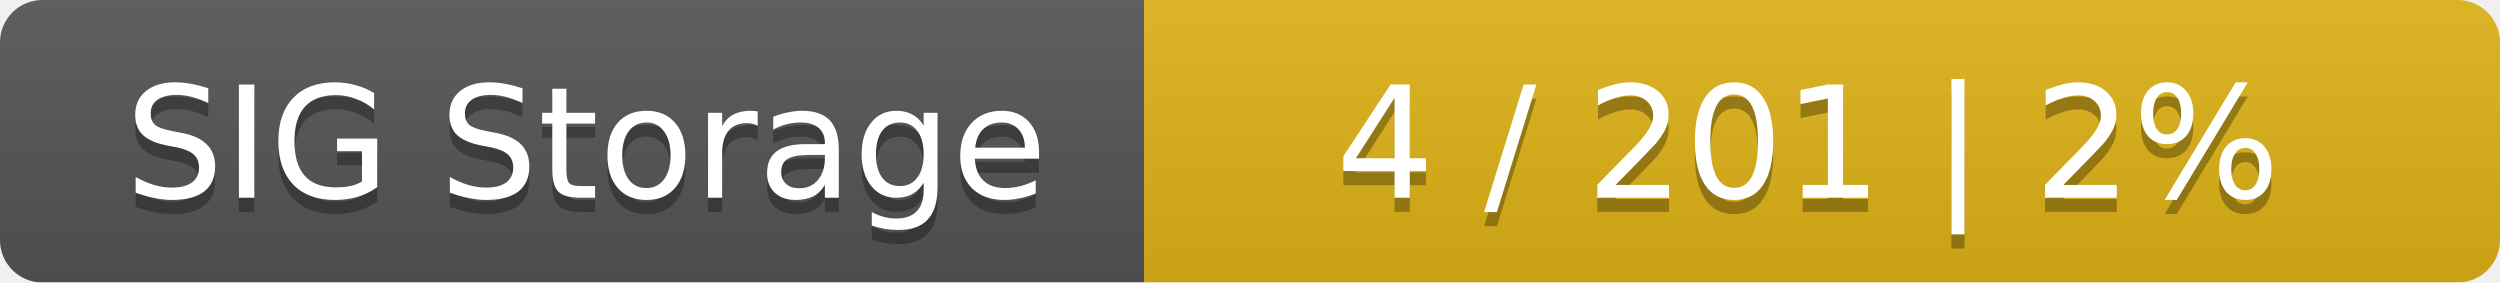
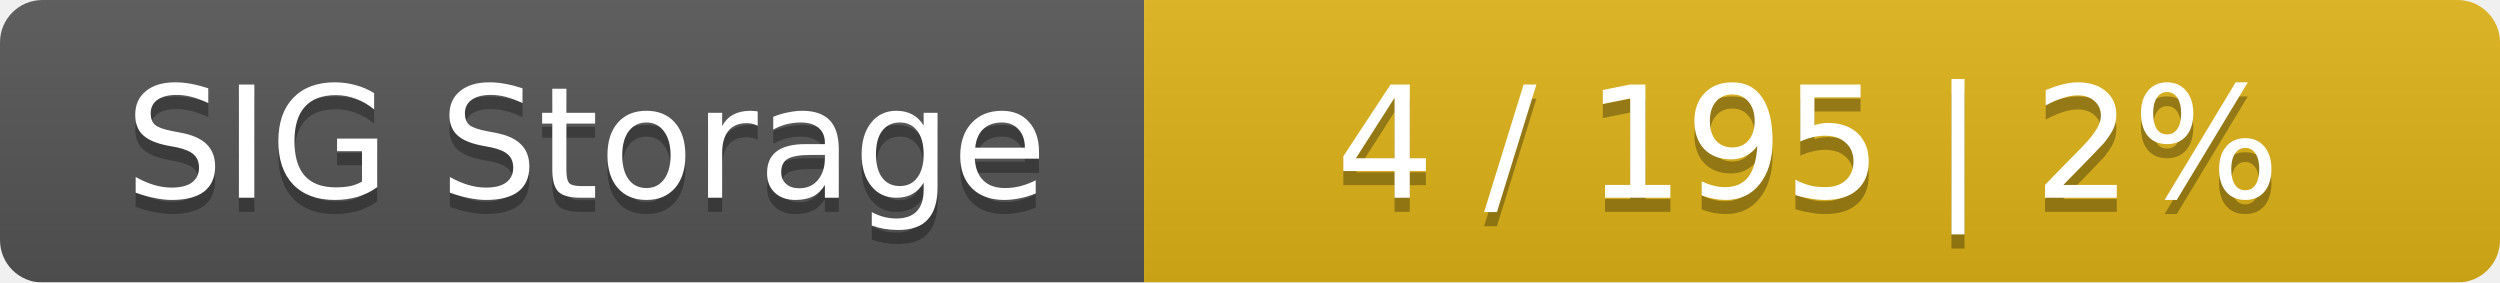
<svg xmlns="http://www.w3.org/2000/svg" width="177" height="20">
  <linearGradient id="smooth" x2="0" y2="100%">
    <stop offset="0" stop-color="#bbb" stop-opacity=".1" />
    <stop offset="1" stop-opacity=".1" />
  </linearGradient>
  <mask id="round">
    <rect width="177" height="20" rx="3" fill="#fff" />
  </mask>
  <g mask="url(#round)">
    <rect width="81" height="20" fill="#555" />
    <rect x="81" width="96" height="20" fill="#dfb317" />
    <rect width="177" height="20" fill="url(#smooth)" />
  </g>
  <g fill="#fff" text-anchor="middle" font-family="DejaVu Sans,Verdana,Geneva,sans-serif" font-size="11">
    <text x="41.5" y="15" fill="#010101" fill-opacity=".3">SIG Storage</text>
    <text x="41.5" y="14">SIG Storage</text>
-     <text x="128" y="15" fill="#010101" fill-opacity=".3">4 / 201    |    2%</text>
-     <text x="128" y="14">4 / 201    |    2%</text>
+     <text x="128" y="15" fill="#010101" fill-opacity=".3">4 / 195    |    2%</text>
+     <text x="128" y="14">4 / 195    |    2%</text>
  </g>
</svg>
